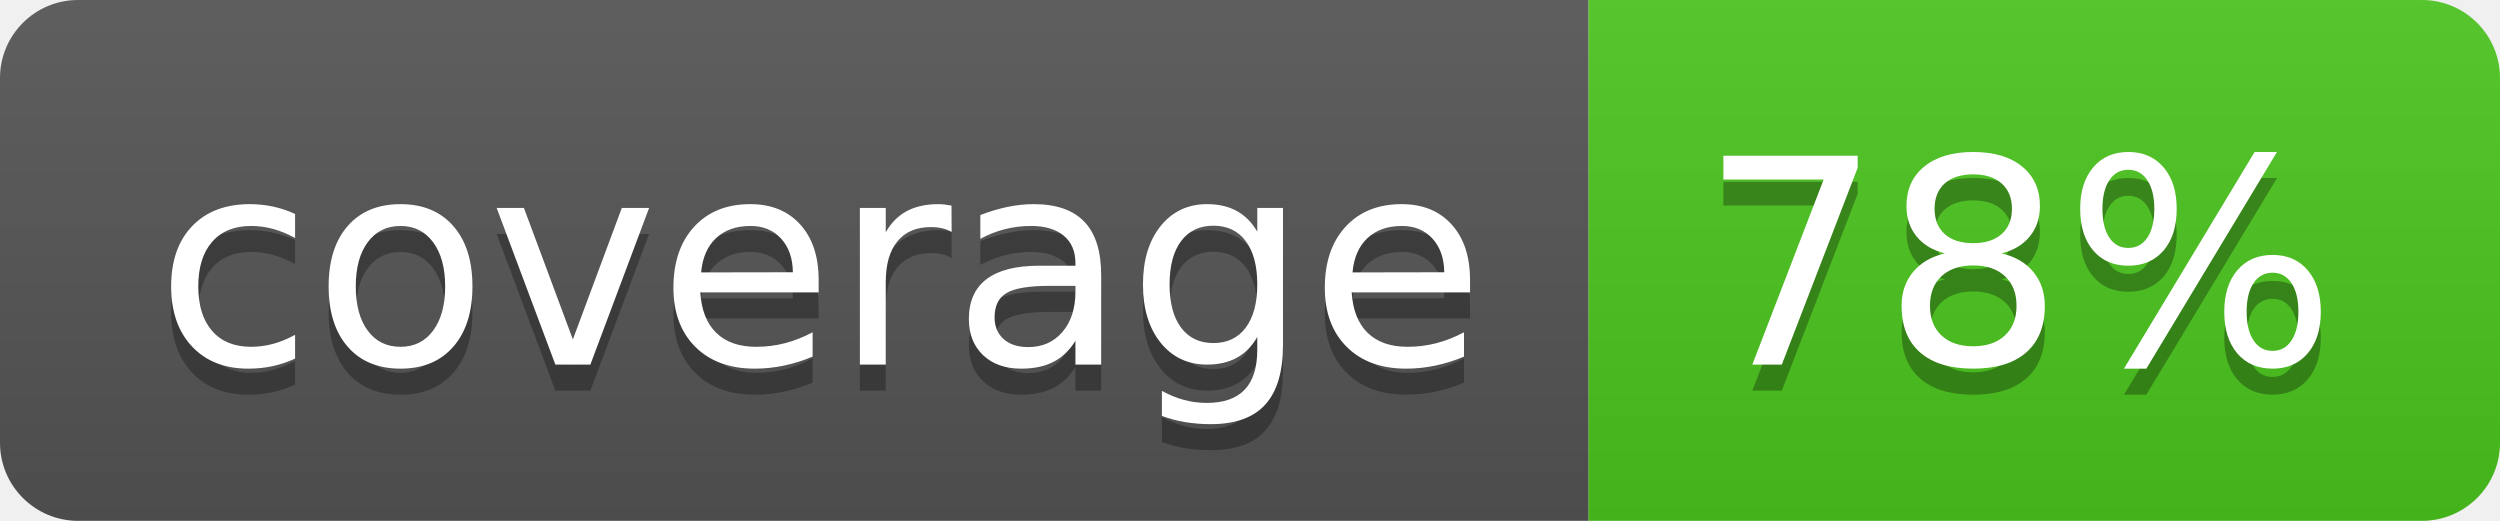
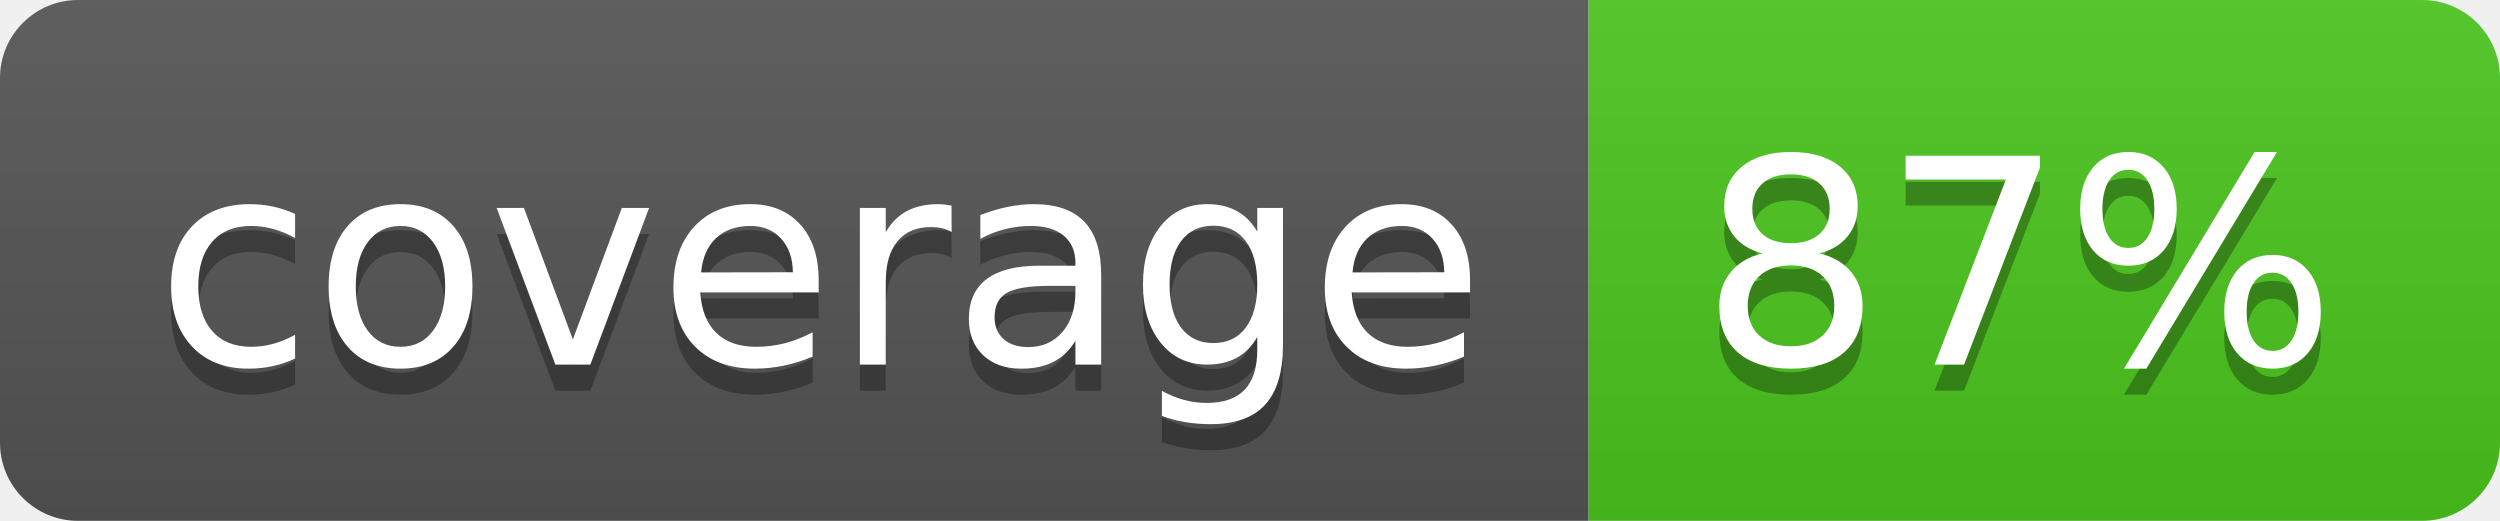
<svg xmlns="http://www.w3.org/2000/svg" width="96" height="20">
  <linearGradient id="b" x2="0" y2="100%">
    <stop offset="0" stop-color="#bbb" stop-opacity=".1" />
    <stop offset="1" stop-opacity=".1" />
  </linearGradient>
  <clipPath id="a">
    <rect width="96" height="20" rx="3" fill="#fff" />
  </clipPath>
  <g clip-path="url(#a)">
    <path fill="#555" d="M0 0h61v20H0z" />
    <path fill="#4CC61E" d="M61 0h35v20H61z" />
    <path fill="url(#b)" d="M0 0h96v20H0z" />
  </g>
  <g fill="#fff" text-anchor="middle" font-family="DejaVu Sans,Verdana,Geneva,sans-serif" font-size="110">
    <text x="315" y="150" fill="#010101" fill-opacity=".3" transform="scale(.1)" textLength="510">coverage</text>
    <text x="315" y="140" transform="scale(.1)" textLength="510">coverage</text>
-     <text x="775" y="150" fill="#010101" fill-opacity=".3" transform="scale(.1)" textLength="250">78%</text>
-     <text x="775" y="140" transform="scale(.1)" textLength="250">78%</text>
+     <text x="775" y="150" fill="#010101" fill-opacity=".3" transform="scale(.1)" textLength="250">87%</text>
+     <text x="775" y="140" transform="scale(.1)" textLength="250">87%</text>
  </g>
</svg>
